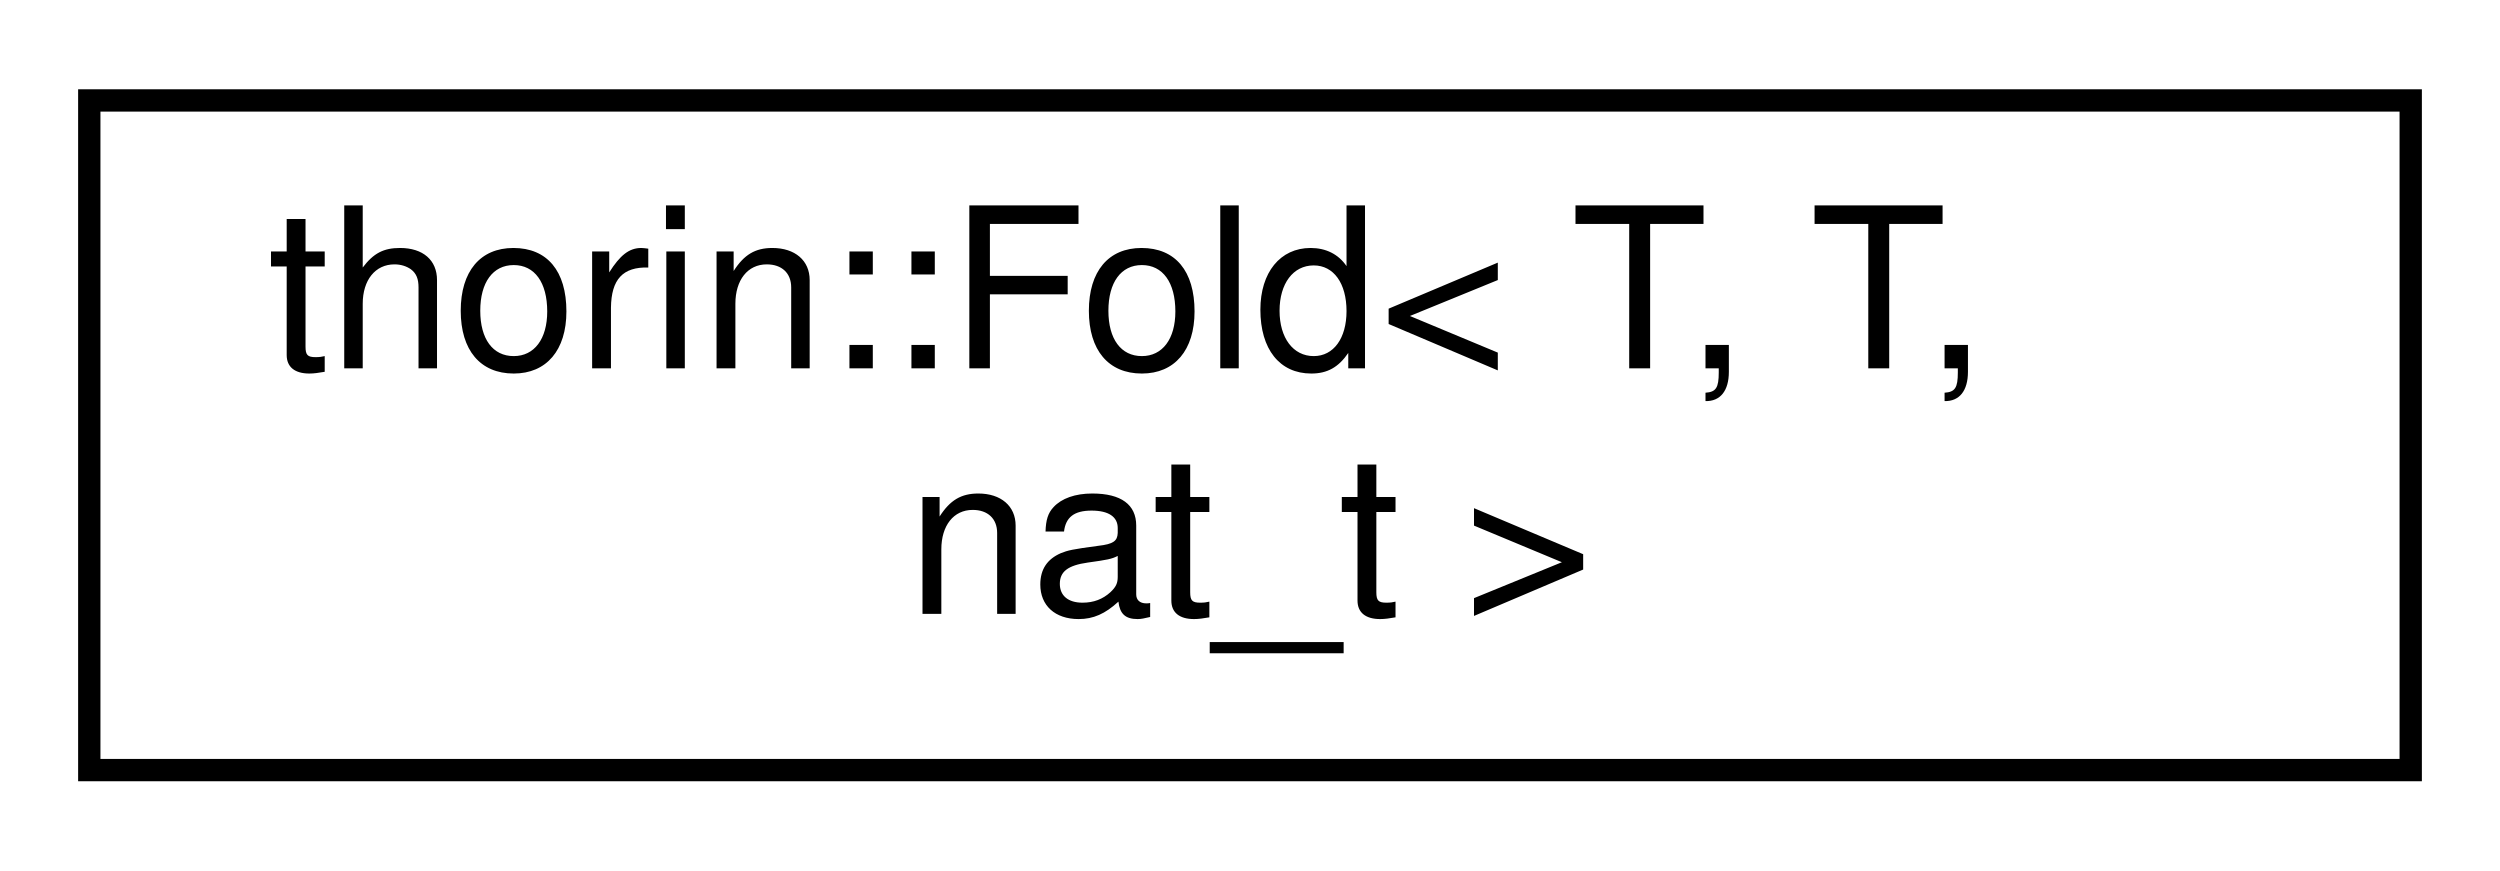
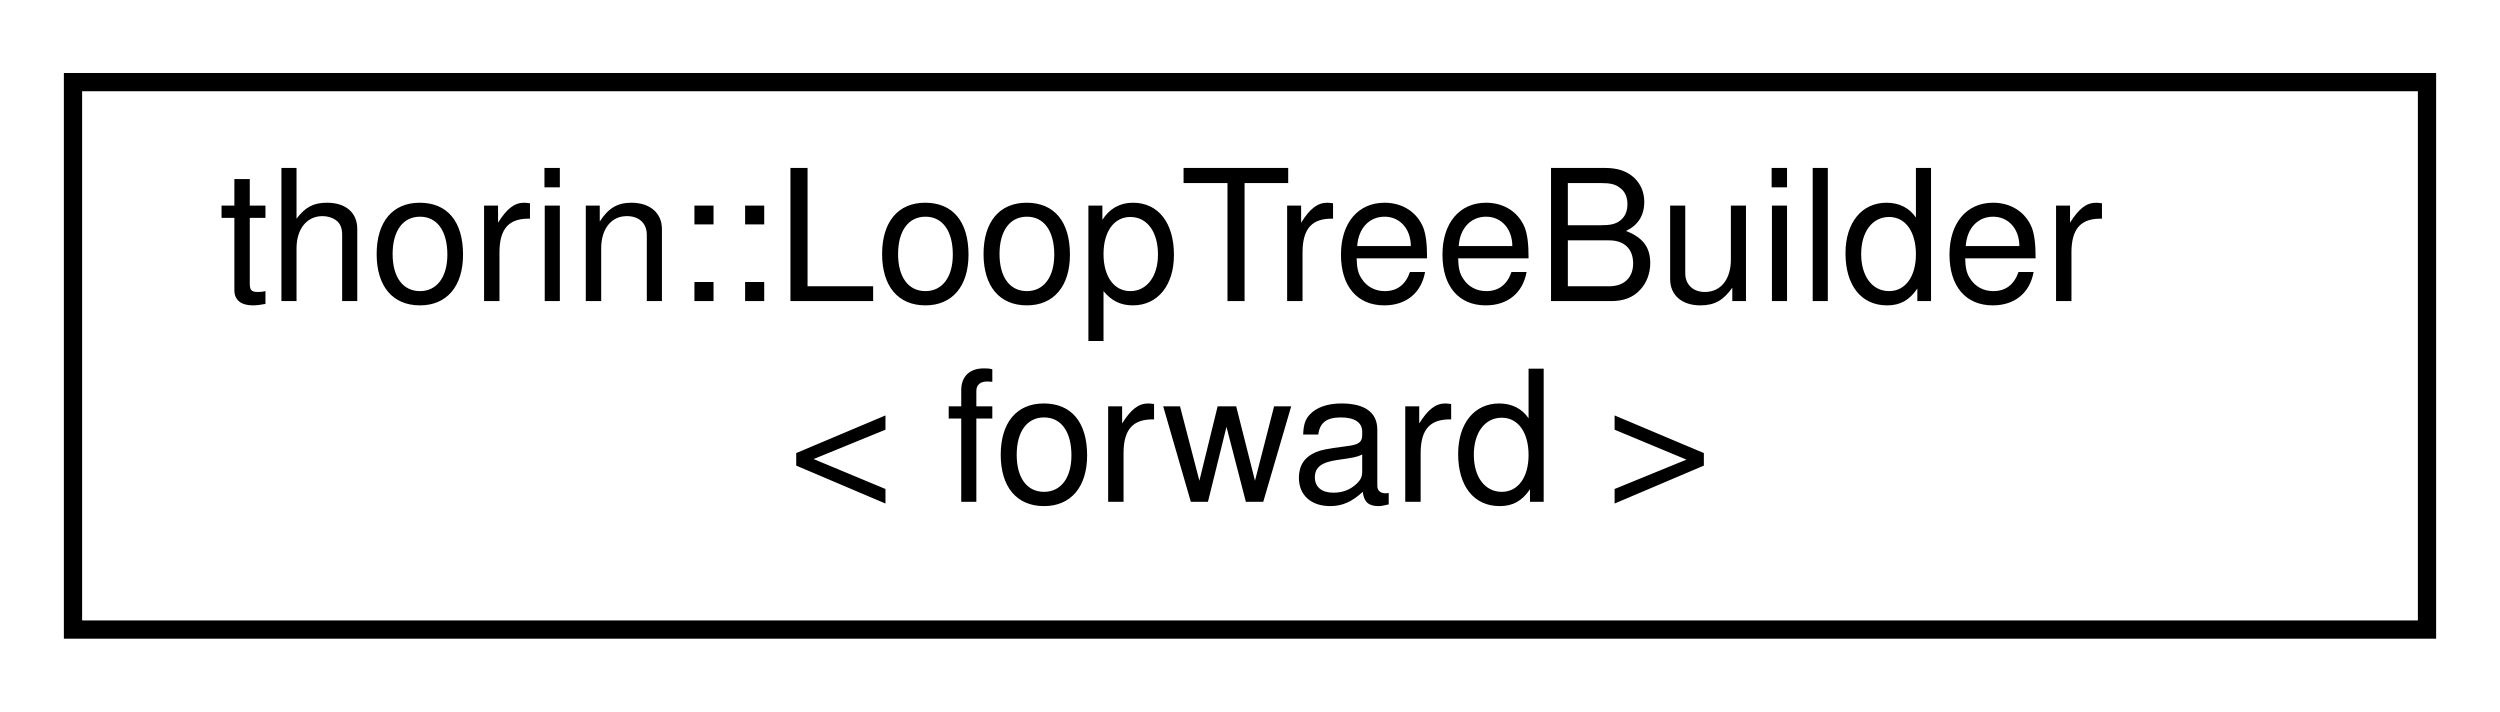
- <svg xmlns="http://www.w3.org/2000/svg" xmlns:xlink="http://www.w3.org/1999/xlink" width="112pt" height="39pt" viewBox="0.00 0.00 112.00 39.00">
+ <svg xmlns="http://www.w3.org/2000/svg" xmlns:xlink="http://www.w3.org/1999/xlink" width="137pt" height="39pt" viewBox="0.00 0.00 137.00 39.00">
  <g id="graph0" class="graph" transform="scale(1 1) rotate(0) translate(4 35)">
    <g id="node1" class="node">
      <g id="a_node1">
-         <a xlink:href="namespacethorin.html#structthorin_1_1Fold" target="_top" xlink:title=" ">
-           <polygon fill="none" stroke="black" points="0,-0.5 0,-30.5 104,-30.5 104,-0.5 0,-0.5" />
-           <text text-anchor="start" x="8" y="-18.5" font-family="Helvetica,sans-Serif" font-size="10.00">thorin::Fold&lt; T, T,</text>
-           <text text-anchor="middle" x="52" y="-7.5" font-family="Helvetica,sans-Serif" font-size="10.00"> nat_t &gt;</text>
+         <a xlink:href="classthorin_1_1LoopTreeBuilder.html" target="_top" xlink:title=" ">
+           <polygon fill="none" stroke="black" points="0,-0.5 0,-30.5 129,-30.5 129,-0.5 0,-0.5" />
+           <text text-anchor="start" x="8" y="-18.5" font-family="Helvetica,sans-Serif" font-size="10.00">thorin::LoopTreeBuilder</text>
+           <text text-anchor="middle" x="64.5" y="-7.5" font-family="Helvetica,sans-Serif" font-size="10.00">&lt; forward &gt;</text>
        </a>
      </g>
    </g>
  </g>
</svg>
